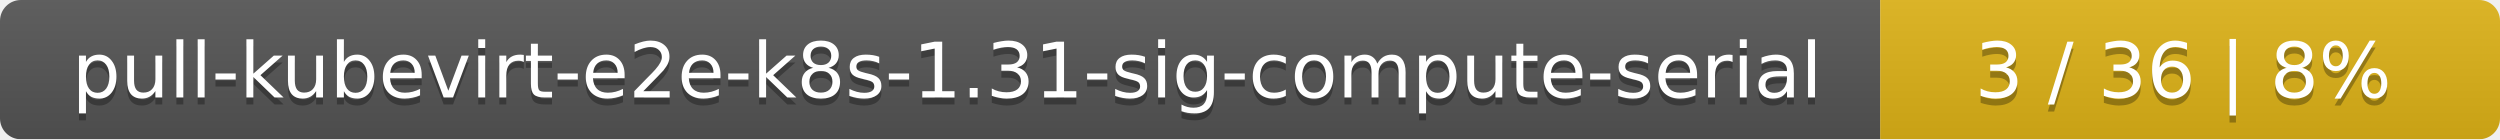
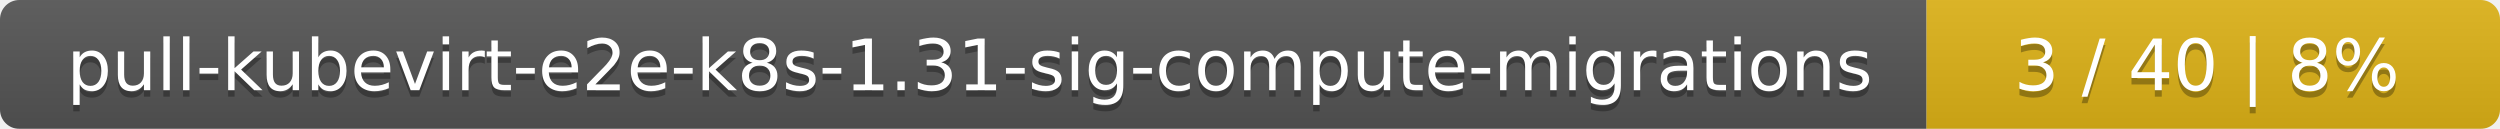
- <svg xmlns="http://www.w3.org/2000/svg" width="359" height="20">
+ <svg xmlns="http://www.w3.org/2000/svg" width="388" height="20">
  <linearGradient id="smooth" x2="0" y2="100%">
    <stop offset="0" stop-color="#bbb" stop-opacity=".1" />
    <stop offset="1" stop-opacity=".1" />
  </linearGradient>
  <mask id="round">
-     <rect width="359" height="20" rx="3" fill="#fff" />
+     <rect width="388" height="20" rx="3" fill="#fff" />
  </mask>
  <g mask="url(#round)">
-     <rect width="270" height="20" fill="#555" />
-     <rect x="270" width="89" height="20" fill="#dfb317" />
-     <rect width="359" height="20" fill="url(#smooth)" />
+     <rect width="299" height="20" fill="#555" />
+     <rect x="299" width="89" height="20" fill="#dfb317" />
+     <rect width="388" height="20" fill="url(#smooth)" />
  </g>
  <g fill="#fff" text-anchor="middle" font-family="DejaVu Sans,Verdana,Geneva,sans-serif" font-size="11">
-     <text x="136" y="15" fill="#010101" fill-opacity=".3">pull-kubevirt-e2e-k8s-1.31-sig-compute-serial</text>
-     <text x="136" y="14">pull-kubevirt-e2e-k8s-1.31-sig-compute-serial</text>
-     <text x="313.5" y="15" fill="#010101" fill-opacity=".3">3 / 36    |    8%</text>
-     <text x="313.5" y="14">3 / 36    |    8%</text>
+     <text x="150.5" y="15" fill="#010101" fill-opacity=".3">pull-kubevirt-e2e-k8s-1.31-sig-compute-migrations</text>
+     <text x="150.5" y="14">pull-kubevirt-e2e-k8s-1.31-sig-compute-migrations</text>
+     <text x="342.5" y="15" fill="#010101" fill-opacity=".3">3 / 40    |    8%</text>
+     <text x="342.5" y="14">3 / 40    |    8%</text>
  </g>
</svg>
